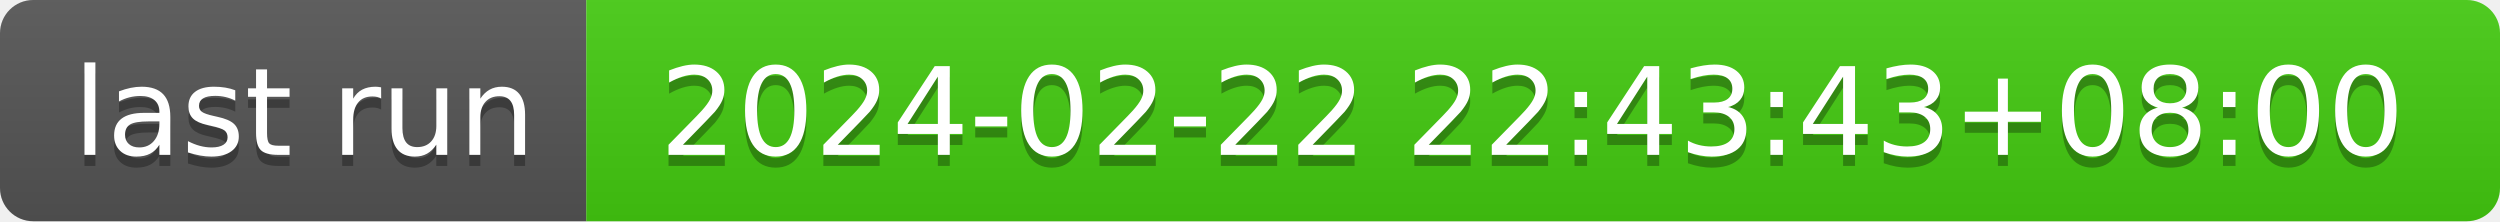
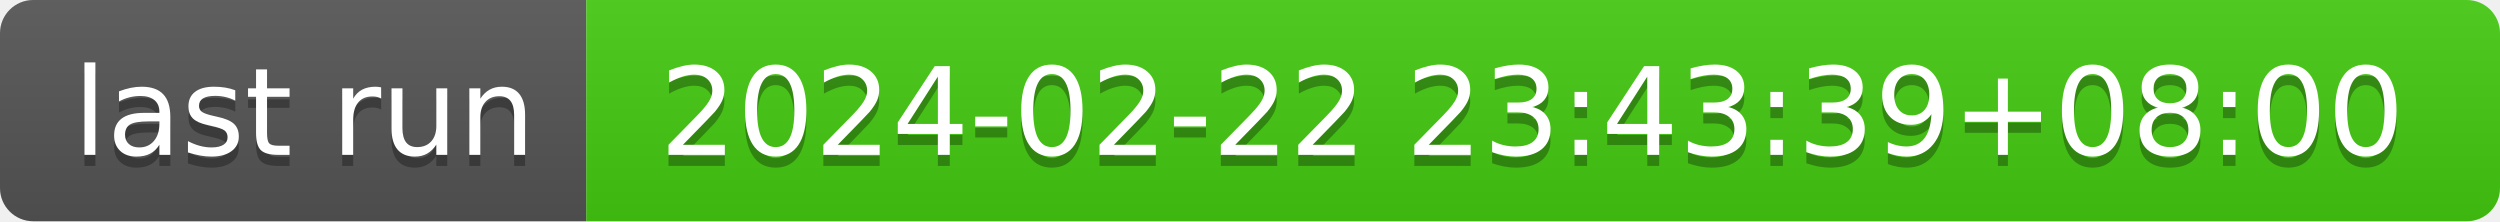
- <svg xmlns="http://www.w3.org/2000/svg" width="226" height="20" role="img" aria-label="last run: 2024-02-22 22:43:43+08:00">
+ <svg xmlns="http://www.w3.org/2000/svg" width="226" height="20" role="img" aria-label="last run: 2024-02-22 23:43:39+08:00">
  <linearGradient id="s" x2="0" y2="100%">
    <stop offset="0" stop-color="#bbb" stop-opacity=".1" />
    <stop offset="1" stop-opacity=".1" />
  </linearGradient>
  <clipPath id="r">
    <rect width="226" height="20" rx="3" fill="#fff" />
  </clipPath>
  <g clip-path="url(#r)">
    <rect width="53" height="20" fill="#555" />
    <rect x="53" width="173" height="20" fill="#4c1" />
    <rect width="226" height="20" fill="url(#s)" />
  </g>
  <g fill="#fff" text-anchor="middle" font-family="Verdana,Geneva,DejaVu Sans,sans-serif" text-rendering="geometricPrecision" font-size="110">
    <text aria-hidden="true" x="275" y="150" fill="#010101" fill-opacity=".3" transform="scale(.1)" textLength="430">last run</text>
    <text x="275" y="140" transform="scale(.1)" fill="#fff" textLength="430">last run</text>
-     <text aria-hidden="true" x="1385" y="150" fill="#010101" fill-opacity=".3" transform="scale(.1)" textLength="1630">2024-02-22 22:43:43+08:00</text>
-     <text x="1385" y="140" transform="scale(.1)" fill="#fff" textLength="1630">2024-02-22 22:43:43+08:00</text>
+     <text aria-hidden="true" x="1385" y="150" fill="#010101" fill-opacity=".3" transform="scale(.1)" textLength="1630">2024-02-22 23:43:39+08:00</text>
+     <text x="1385" y="140" transform="scale(.1)" fill="#fff" textLength="1630">2024-02-22 23:43:39+08:00</text>
  </g>
</svg>
